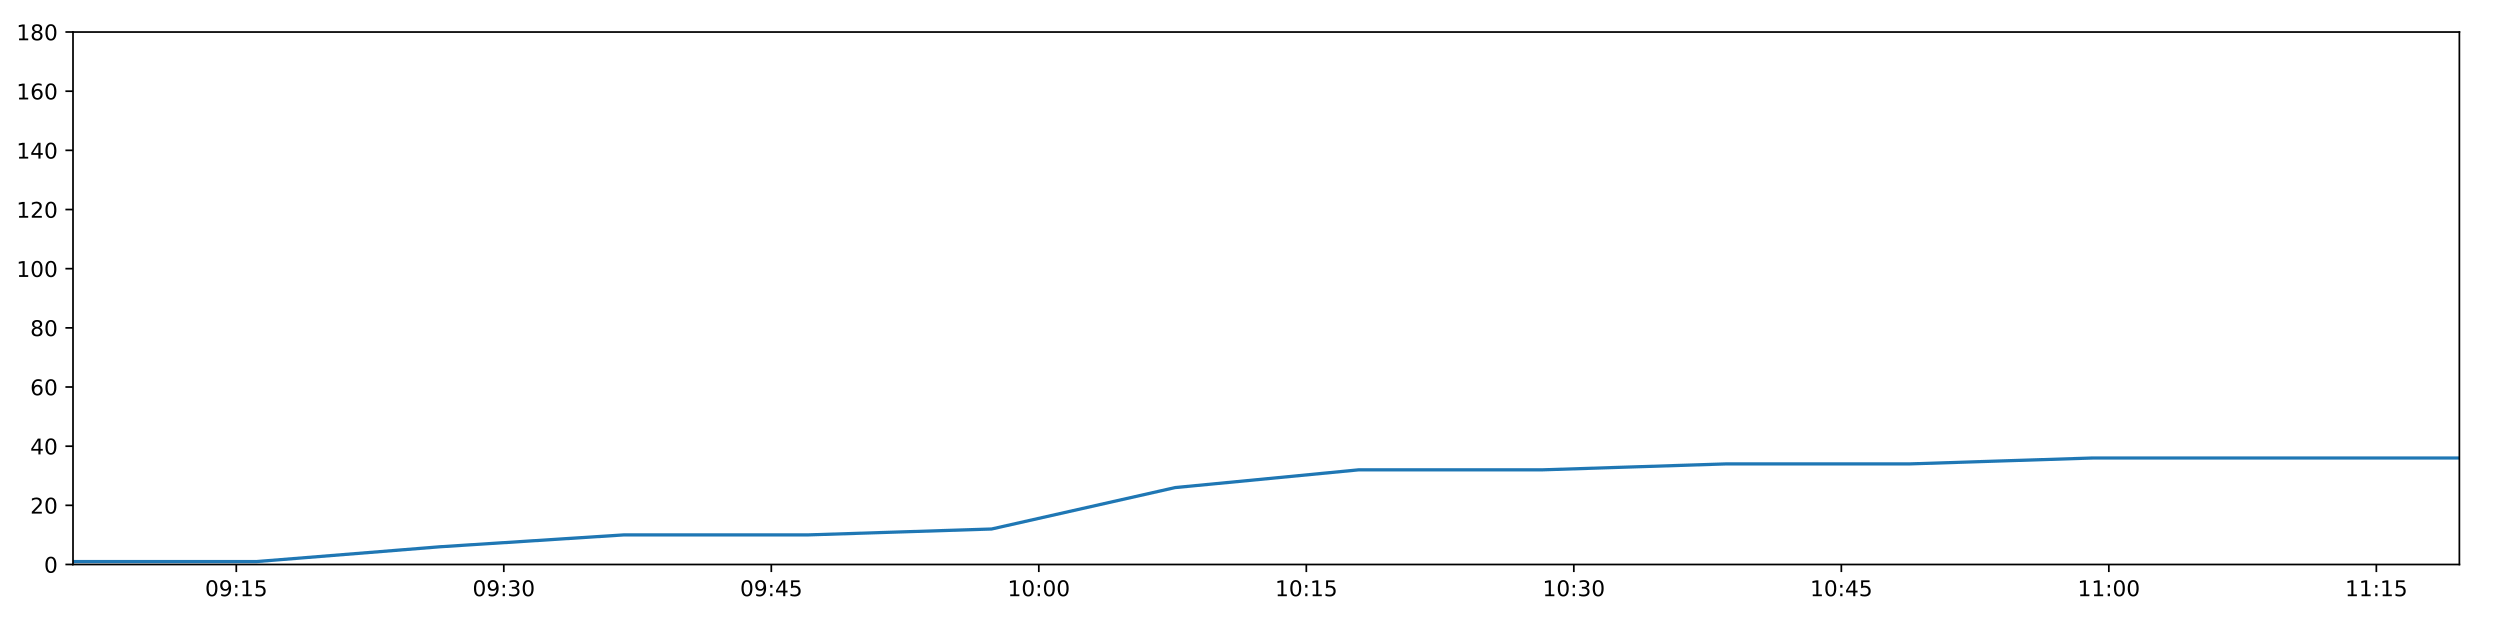
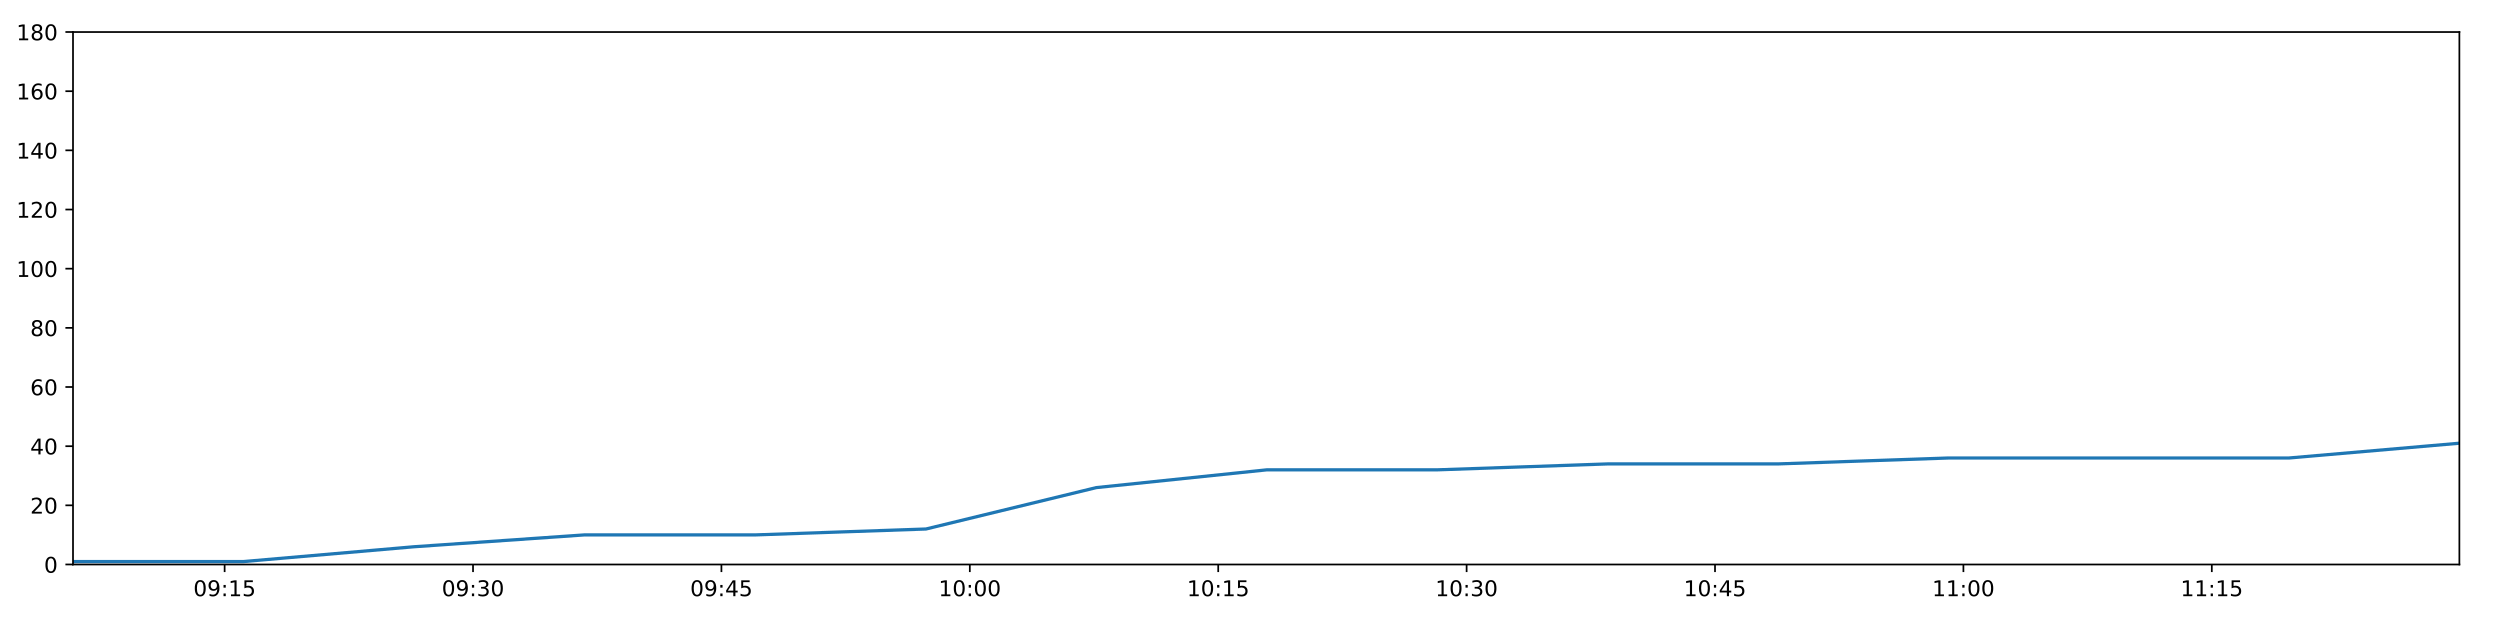
<svg xmlns="http://www.w3.org/2000/svg" xmlns:xlink="http://www.w3.org/1999/xlink" height="288pt" version="1.1" viewBox="0 0 1152 288" width="1152pt">
  <defs>
    <style type="text/css">
*{stroke-linecap:butt;stroke-linejoin:round;}
  </style>
  </defs>
  <g id="figure_1">
    <g id="patch_1">
      <path d="M 0 288  L 1152 288  L 1152 0  L 0 0  z " style="fill:#ffffff;" />
    </g>
    <g id="axes_1">
      <g id="patch_2">
        <path d="M 33.64 260.12  L 1133.28 260.12  L 1133.28 14.76  L 33.64 14.76  z " style="fill:#ffffff;" />
      </g>
      <g id="matplotlib.axis_1">
        <g id="xtick_1">
          <g id="line2d_1">
            <defs>
-               <path d="M 0 0  L 0 3.5  " id="m8dd250a4d6" style="stroke:#000000;stroke-width:0.8;" />
-             </defs>
-             <g>
-               <use style="stroke:#000000;stroke-width:0.8;" x="108.883" xlink:href="#m8dd250a4d6" y="260.12" />
+               <path d="M 0 0  L 0 3.5  " id="md58811dc61" style="stroke:#000000;stroke-width:0.8;" />
+             </defs>
+             <g>
+               <use style="stroke:#000000;stroke-width:0.8;" x="103.508" xlink:href="#md58811dc61" y="260.12" />
            </g>
          </g>
          <g id="text_1">
            <defs>
              <path d="M 31.781 66.406  Q 24.172 66.406 20.328 58.906  Q 16.5 51.422 16.5 36.375  Q 16.5 21.391 20.328 13.891  Q 24.172 6.391 31.781 6.391  Q 39.453 6.391 43.281 13.891  Q 47.125 21.391 47.125 36.375  Q 47.125 51.422 43.281 58.906  Q 39.453 66.406 31.781 66.406  z M 31.781 74.219  Q 44.047 74.219 50.516 64.516  Q 56.984 54.828 56.984 36.375  Q 56.984 17.969 50.516 8.266  Q 44.047 -1.422 31.781 -1.422  Q 19.531 -1.422 13.062 8.266  Q 6.594 17.969 6.594 36.375  Q 6.594 54.828 13.062 64.516  Q 19.531 74.219 31.781 74.219  z " id="DejaVuSans-48" />
              <path d="M 10.984 1.516  L 10.984 10.5  Q 14.703 8.734 18.5 7.812  Q 22.312 6.891 25.984 6.891  Q 35.75 6.891 40.891 13.453  Q 46.047 20.016 46.781 33.406  Q 43.953 29.203 39.594 26.953  Q 35.25 24.703 29.984 24.703  Q 19.047 24.703 12.672 31.312  Q 6.297 37.938 6.297 49.422  Q 6.297 60.641 12.938 67.422  Q 19.578 74.219 30.609 74.219  Q 43.266 74.219 49.922 64.516  Q 56.594 54.828 56.594 36.375  Q 56.594 19.141 48.406 8.859  Q 40.234 -1.422 26.422 -1.422  Q 22.703 -1.422 18.891 -0.688  Q 15.094 0.047 10.984 1.516  z M 30.609 32.422  Q 37.25 32.422 41.125 36.953  Q 45.016 41.5 45.016 49.422  Q 45.016 57.281 41.125 61.844  Q 37.25 66.406 30.609 66.406  Q 23.969 66.406 20.094 61.844  Q 16.219 57.281 16.219 49.422  Q 16.219 41.5 20.094 36.953  Q 23.969 32.422 30.609 32.422  z " id="DejaVuSans-57" />
              <path d="M 11.719 12.406  L 22.016 12.406  L 22.016 0  L 11.719 0  z M 11.719 51.703  L 22.016 51.703  L 22.016 39.312  L 11.719 39.312  z " id="DejaVuSans-58" />
              <path d="M 12.406 8.297  L 28.516 8.297  L 28.516 63.922  L 10.984 60.406  L 10.984 69.391  L 28.422 72.906  L 38.281 72.906  L 38.281 8.297  L 54.391 8.297  L 54.391 0  L 12.406 0  z " id="DejaVuSans-49" />
              <path d="M 10.797 72.906  L 49.516 72.906  L 49.516 64.594  L 19.828 64.594  L 19.828 46.734  Q 21.969 47.469 24.109 47.828  Q 26.266 48.188 28.422 48.188  Q 40.625 48.188 47.75 41.5  Q 54.891 34.812 54.891 23.391  Q 54.891 11.625 47.562 5.094  Q 40.234 -1.422 26.906 -1.422  Q 22.312 -1.422 17.547 -0.641  Q 12.797 0.141 7.719 1.703  L 7.719 11.625  Q 12.109 9.234 16.797 8.062  Q 21.484 6.891 26.703 6.891  Q 35.156 6.891 40.078 11.328  Q 45.016 15.766 45.016 23.391  Q 45.016 31 40.078 35.438  Q 35.156 39.891 26.703 39.891  Q 22.75 39.891 18.812 39.016  Q 14.891 38.141 10.797 36.281  z " id="DejaVuSans-53" />
            </defs>
-             <g transform="translate(94.47388 274.7184)scale(0.1 -0.1)">
+             <g transform="translate(89.0989 274.7184)scale(0.1 -0.1)">
              <use xlink:href="#DejaVuSans-48" />
              <use x="63.623" xlink:href="#DejaVuSans-57" />
              <use x="127.246" xlink:href="#DejaVuSans-58" />
              <use x="160.938" xlink:href="#DejaVuSans-49" />
              <use x="224.561" xlink:href="#DejaVuSans-53" />
            </g>
          </g>
        </g>
        <g id="xtick_2">
          <g id="line2d_2">
            <g>
-               <use style="stroke:#000000;stroke-width:0.8;" x="232.15" xlink:href="#m8dd250a4d6" y="260.12" />
+               <use style="stroke:#000000;stroke-width:0.8;" x="217.97" xlink:href="#md58811dc61" y="260.12" />
            </g>
          </g>
          <g id="text_2">
            <defs>
              <path d="M 40.578 39.312  Q 47.656 37.797 51.625 33  Q 55.609 28.219 55.609 21.188  Q 55.609 10.406 48.188 4.484  Q 40.766 -1.422 27.094 -1.422  Q 22.516 -1.422 17.656 -0.516  Q 12.797 0.391 7.625 2.203  L 7.625 11.719  Q 11.719 9.328 16.594 8.109  Q 21.484 6.891 26.812 6.891  Q 36.078 6.891 40.938 10.547  Q 45.797 14.203 45.797 21.188  Q 45.797 27.641 41.281 31.266  Q 36.766 34.906 28.719 34.906  L 20.219 34.906  L 20.219 43.016  L 29.109 43.016  Q 36.375 43.016 40.234 45.922  Q 44.094 48.828 44.094 54.297  Q 44.094 59.906 40.109 62.906  Q 36.141 65.922 28.719 65.922  Q 24.656 65.922 20.016 65.031  Q 15.375 64.156 9.812 62.312  L 9.812 71.094  Q 15.438 72.656 20.344 73.438  Q 25.25 74.219 29.594 74.219  Q 40.828 74.219 47.359 69.109  Q 53.906 64.016 53.906 55.328  Q 53.906 49.266 50.438 45.094  Q 46.969 40.922 40.578 39.312  z " id="DejaVuSans-51" />
            </defs>
-             <g transform="translate(217.7411 274.7184)scale(0.1 -0.1)">
+             <g transform="translate(203.5606 274.7184)scale(0.1 -0.1)">
              <use xlink:href="#DejaVuSans-48" />
              <use x="63.623" xlink:href="#DejaVuSans-57" />
              <use x="127.246" xlink:href="#DejaVuSans-58" />
              <use x="160.938" xlink:href="#DejaVuSans-51" />
              <use x="224.561" xlink:href="#DejaVuSans-48" />
            </g>
          </g>
        </g>
        <g id="xtick_3">
          <g id="line2d_3">
            <g>
-               <use style="stroke:#000000;stroke-width:0.8;" x="355.418" xlink:href="#m8dd250a4d6" y="260.12" />
+               <use style="stroke:#000000;stroke-width:0.8;" x="332.432" xlink:href="#md58811dc61" y="260.12" />
            </g>
          </g>
          <g id="text_3">
            <defs>
              <path d="M 37.797 64.312  L 12.891 25.391  L 37.797 25.391  z M 35.203 72.906  L 47.609 72.906  L 47.609 25.391  L 58.016 25.391  L 58.016 17.188  L 47.609 17.188  L 47.609 0  L 37.797 0  L 37.797 17.188  L 4.891 17.188  L 4.891 26.703  z " id="DejaVuSans-52" />
            </defs>
-             <g transform="translate(341.0083 274.7184)scale(0.1 -0.1)">
+             <g transform="translate(318.0223 274.7184)scale(0.1 -0.1)">
              <use xlink:href="#DejaVuSans-48" />
              <use x="63.623" xlink:href="#DejaVuSans-57" />
              <use x="127.246" xlink:href="#DejaVuSans-58" />
              <use x="160.938" xlink:href="#DejaVuSans-52" />
              <use x="224.561" xlink:href="#DejaVuSans-53" />
            </g>
          </g>
        </g>
        <g id="xtick_4">
          <g id="line2d_4">
            <g>
-               <use style="stroke:#000000;stroke-width:0.8;" x="478.685" xlink:href="#m8dd250a4d6" y="260.12" />
+               <use style="stroke:#000000;stroke-width:0.8;" x="446.893" xlink:href="#md58811dc61" y="260.12" />
            </g>
          </g>
          <g id="text_4">
-             <g transform="translate(464.2756 274.7184)scale(0.1 -0.1)">
+             <g transform="translate(432.4839 274.7184)scale(0.1 -0.1)">
              <use xlink:href="#DejaVuSans-49" />
              <use x="63.623" xlink:href="#DejaVuSans-48" />
              <use x="127.246" xlink:href="#DejaVuSans-58" />
              <use x="160.938" xlink:href="#DejaVuSans-48" />
              <use x="224.561" xlink:href="#DejaVuSans-48" />
            </g>
          </g>
        </g>
        <g id="xtick_5">
          <g id="line2d_5">
            <g>
-               <use style="stroke:#000000;stroke-width:0.8;" x="601.952" xlink:href="#m8dd250a4d6" y="260.12" />
+               <use style="stroke:#000000;stroke-width:0.8;" x="561.355" xlink:href="#md58811dc61" y="260.12" />
            </g>
          </g>
          <g id="text_5">
-             <g transform="translate(587.5428 274.7184)scale(0.1 -0.1)">
+             <g transform="translate(546.9456 274.7184)scale(0.1 -0.1)">
              <use xlink:href="#DejaVuSans-49" />
              <use x="63.623" xlink:href="#DejaVuSans-48" />
              <use x="127.246" xlink:href="#DejaVuSans-58" />
              <use x="160.938" xlink:href="#DejaVuSans-49" />
              <use x="224.561" xlink:href="#DejaVuSans-53" />
            </g>
          </g>
        </g>
        <g id="xtick_6">
          <g id="line2d_6">
            <g>
-               <use style="stroke:#000000;stroke-width:0.8;" x="725.219" xlink:href="#m8dd250a4d6" y="260.12" />
+               <use style="stroke:#000000;stroke-width:0.8;" x="675.817" xlink:href="#md58811dc61" y="260.12" />
            </g>
          </g>
          <g id="text_6">
-             <g transform="translate(710.81 274.7184)scale(0.1 -0.1)">
+             <g transform="translate(661.4073 274.7184)scale(0.1 -0.1)">
              <use xlink:href="#DejaVuSans-49" />
              <use x="63.623" xlink:href="#DejaVuSans-48" />
              <use x="127.246" xlink:href="#DejaVuSans-58" />
              <use x="160.938" xlink:href="#DejaVuSans-51" />
              <use x="224.561" xlink:href="#DejaVuSans-48" />
            </g>
          </g>
        </g>
        <g id="xtick_7">
          <g id="line2d_7">
            <g>
-               <use style="stroke:#000000;stroke-width:0.8;" x="848.487" xlink:href="#m8dd250a4d6" y="260.12" />
+               <use style="stroke:#000000;stroke-width:0.8;" x="790.278" xlink:href="#md58811dc61" y="260.12" />
            </g>
          </g>
          <g id="text_7">
-             <g transform="translate(834.0773 274.7184)scale(0.1 -0.1)">
+             <g transform="translate(775.869 274.7184)scale(0.1 -0.1)">
              <use xlink:href="#DejaVuSans-49" />
              <use x="63.623" xlink:href="#DejaVuSans-48" />
              <use x="127.246" xlink:href="#DejaVuSans-58" />
              <use x="160.938" xlink:href="#DejaVuSans-52" />
              <use x="224.561" xlink:href="#DejaVuSans-53" />
            </g>
          </g>
        </g>
        <g id="xtick_8">
          <g id="line2d_8">
            <g>
-               <use style="stroke:#000000;stroke-width:0.8;" x="971.754" xlink:href="#m8dd250a4d6" y="260.12" />
+               <use style="stroke:#000000;stroke-width:0.8;" x="904.74" xlink:href="#md58811dc61" y="260.12" />
            </g>
          </g>
          <g id="text_8">
-             <g transform="translate(957.3445 274.7184)scale(0.1 -0.1)">
+             <g transform="translate(890.3307 274.7184)scale(0.1 -0.1)">
              <use xlink:href="#DejaVuSans-49" />
              <use x="63.623" xlink:href="#DejaVuSans-49" />
              <use x="127.246" xlink:href="#DejaVuSans-58" />
              <use x="160.938" xlink:href="#DejaVuSans-48" />
              <use x="224.561" xlink:href="#DejaVuSans-48" />
            </g>
          </g>
        </g>
        <g id="xtick_9">
          <g id="line2d_9">
            <g>
-               <use style="stroke:#000000;stroke-width:0.8;" x="1095.021" xlink:href="#m8dd250a4d6" y="260.12" />
+               <use style="stroke:#000000;stroke-width:0.8;" x="1019.202" xlink:href="#md58811dc61" y="260.12" />
            </g>
          </g>
          <g id="text_9">
-             <g transform="translate(1080.612 274.7184)scale(0.1 -0.1)">
+             <g transform="translate(1004.792 274.7184)scale(0.1 -0.1)">
              <use xlink:href="#DejaVuSans-49" />
              <use x="63.623" xlink:href="#DejaVuSans-49" />
              <use x="127.246" xlink:href="#DejaVuSans-58" />
              <use x="160.938" xlink:href="#DejaVuSans-49" />
              <use x="224.561" xlink:href="#DejaVuSans-53" />
            </g>
          </g>
        </g>
      </g>
      <g id="matplotlib.axis_2">
        <g id="ytick_1">
          <g id="line2d_10">
            <defs>
-               <path d="M 0 0  L -3.5 0  " id="mb0cd810c10" style="stroke:#000000;stroke-width:0.8;" />
-             </defs>
-             <g>
-               <use style="stroke:#000000;stroke-width:0.8;" x="33.64" xlink:href="#mb0cd810c10" y="260.12" />
+               <path d="M 0 0  L -3.5 0  " id="m4e60f9cb06" style="stroke:#000000;stroke-width:0.8;" />
+             </defs>
+             <g>
+               <use style="stroke:#000000;stroke-width:0.8;" x="33.64" xlink:href="#m4e60f9cb06" y="260.12" />
            </g>
          </g>
          <g id="text_10">
            <g transform="translate(20.2775 263.9192)scale(0.1 -0.1)">
              <use xlink:href="#DejaVuSans-48" />
            </g>
          </g>
        </g>
        <g id="ytick_2">
          <g id="line2d_11">
            <g>
-               <use style="stroke:#000000;stroke-width:0.8;" x="33.64" xlink:href="#mb0cd810c10" y="232.858" />
+               <use style="stroke:#000000;stroke-width:0.8;" x="33.64" xlink:href="#m4e60f9cb06" y="232.858" />
            </g>
          </g>
          <g id="text_11">
            <defs>
              <path d="M 19.188 8.297  L 53.609 8.297  L 53.609 0  L 7.328 0  L 7.328 8.297  Q 12.938 14.109 22.625 23.891  Q 32.328 33.688 34.812 36.531  Q 39.547 41.844 41.422 45.531  Q 43.312 49.219 43.312 52.781  Q 43.312 58.594 39.234 62.25  Q 35.156 65.922 28.609 65.922  Q 23.969 65.922 18.812 64.312  Q 13.672 62.703 7.812 59.422  L 7.812 69.391  Q 13.766 71.781 18.938 73  Q 24.125 74.219 28.422 74.219  Q 39.75 74.219 46.484 68.547  Q 53.219 62.891 53.219 53.422  Q 53.219 48.922 51.531 44.891  Q 49.859 40.875 45.406 35.406  Q 44.188 33.984 37.641 27.219  Q 31.109 20.453 19.188 8.297  z " id="DejaVuSans-50" />
            </defs>
            <g transform="translate(13.915 236.657)scale(0.1 -0.1)">
              <use xlink:href="#DejaVuSans-50" />
              <use x="63.623" xlink:href="#DejaVuSans-48" />
            </g>
          </g>
        </g>
        <g id="ytick_3">
          <g id="line2d_12">
            <g>
-               <use style="stroke:#000000;stroke-width:0.8;" x="33.64" xlink:href="#mb0cd810c10" y="205.596" />
+               <use style="stroke:#000000;stroke-width:0.8;" x="33.64" xlink:href="#m4e60f9cb06" y="205.596" />
            </g>
          </g>
          <g id="text_12">
            <g transform="translate(13.915 209.3948)scale(0.1 -0.1)">
              <use xlink:href="#DejaVuSans-52" />
              <use x="63.623" xlink:href="#DejaVuSans-48" />
            </g>
          </g>
        </g>
        <g id="ytick_4">
          <g id="line2d_13">
            <g>
-               <use style="stroke:#000000;stroke-width:0.8;" x="33.64" xlink:href="#mb0cd810c10" y="178.333" />
+               <use style="stroke:#000000;stroke-width:0.8;" x="33.64" xlink:href="#m4e60f9cb06" y="178.333" />
            </g>
          </g>
          <g id="text_13">
            <defs>
              <path d="M 33.016 40.375  Q 26.375 40.375 22.484 35.828  Q 18.609 31.297 18.609 23.391  Q 18.609 15.531 22.484 10.953  Q 26.375 6.391 33.016 6.391  Q 39.656 6.391 43.531 10.953  Q 47.406 15.531 47.406 23.391  Q 47.406 31.297 43.531 35.828  Q 39.656 40.375 33.016 40.375  z M 52.594 71.297  L 52.594 62.312  Q 48.875 64.062 45.094 64.984  Q 41.312 65.922 37.594 65.922  Q 27.828 65.922 22.672 59.328  Q 17.531 52.734 16.797 39.406  Q 19.672 43.656 24.016 45.922  Q 28.375 48.188 33.594 48.188  Q 44.578 48.188 50.953 41.516  Q 57.328 34.859 57.328 23.391  Q 57.328 12.156 50.688 5.359  Q 44.047 -1.422 33.016 -1.422  Q 20.359 -1.422 13.672 8.266  Q 6.984 17.969 6.984 36.375  Q 6.984 53.656 15.188 63.938  Q 23.391 74.219 37.203 74.219  Q 40.922 74.219 44.703 73.484  Q 48.484 72.75 52.594 71.297  z " id="DejaVuSans-54" />
            </defs>
            <g transform="translate(13.915 182.1326)scale(0.1 -0.1)">
              <use xlink:href="#DejaVuSans-54" />
              <use x="63.623" xlink:href="#DejaVuSans-48" />
            </g>
          </g>
        </g>
        <g id="ytick_5">
          <g id="line2d_14">
            <g>
-               <use style="stroke:#000000;stroke-width:0.8;" x="33.64" xlink:href="#mb0cd810c10" y="151.071" />
+               <use style="stroke:#000000;stroke-width:0.8;" x="33.64" xlink:href="#m4e60f9cb06" y="151.071" />
            </g>
          </g>
          <g id="text_14">
            <defs>
              <path d="M 31.781 34.625  Q 24.75 34.625 20.719 30.859  Q 16.703 27.094 16.703 20.516  Q 16.703 13.922 20.719 10.156  Q 24.75 6.391 31.781 6.391  Q 38.812 6.391 42.859 10.172  Q 46.922 13.969 46.922 20.516  Q 46.922 27.094 42.891 30.859  Q 38.875 34.625 31.781 34.625  z M 21.922 38.812  Q 15.578 40.375 12.031 44.719  Q 8.5 49.078 8.5 55.328  Q 8.5 64.062 14.719 69.141  Q 20.953 74.219 31.781 74.219  Q 42.672 74.219 48.875 69.141  Q 55.078 64.062 55.078 55.328  Q 55.078 49.078 51.531 44.719  Q 48 40.375 41.703 38.812  Q 48.828 37.156 52.797 32.312  Q 56.781 27.484 56.781 20.516  Q 56.781 9.906 50.312 4.234  Q 43.844 -1.422 31.781 -1.422  Q 19.734 -1.422 13.25 4.234  Q 6.781 9.906 6.781 20.516  Q 6.781 27.484 10.781 32.312  Q 14.797 37.156 21.922 38.812  z M 18.312 54.391  Q 18.312 48.734 21.844 45.562  Q 25.391 42.391 31.781 42.391  Q 38.141 42.391 41.719 45.562  Q 45.312 48.734 45.312 54.391  Q 45.312 60.062 41.719 63.234  Q 38.141 66.406 31.781 66.406  Q 25.391 66.406 21.844 63.234  Q 18.312 60.062 18.312 54.391  z " id="DejaVuSans-56" />
            </defs>
            <g transform="translate(13.915 154.8703)scale(0.1 -0.1)">
              <use xlink:href="#DejaVuSans-56" />
              <use x="63.623" xlink:href="#DejaVuSans-48" />
            </g>
          </g>
        </g>
        <g id="ytick_6">
          <g id="line2d_15">
            <g>
-               <use style="stroke:#000000;stroke-width:0.8;" x="33.64" xlink:href="#mb0cd810c10" y="123.809" />
+               <use style="stroke:#000000;stroke-width:0.8;" x="33.64" xlink:href="#m4e60f9cb06" y="123.809" />
            </g>
          </g>
          <g id="text_15">
            <g transform="translate(7.5525 127.6081)scale(0.1 -0.1)">
              <use xlink:href="#DejaVuSans-49" />
              <use x="63.623" xlink:href="#DejaVuSans-48" />
              <use x="127.246" xlink:href="#DejaVuSans-48" />
            </g>
          </g>
        </g>
        <g id="ytick_7">
          <g id="line2d_16">
            <g>
-               <use style="stroke:#000000;stroke-width:0.8;" x="33.64" xlink:href="#mb0cd810c10" y="96.547" />
+               <use style="stroke:#000000;stroke-width:0.8;" x="33.64" xlink:href="#m4e60f9cb06" y="96.547" />
            </g>
          </g>
          <g id="text_16">
            <g transform="translate(7.5525 100.3459)scale(0.1 -0.1)">
              <use xlink:href="#DejaVuSans-49" />
              <use x="63.623" xlink:href="#DejaVuSans-50" />
              <use x="127.246" xlink:href="#DejaVuSans-48" />
            </g>
          </g>
        </g>
        <g id="ytick_8">
          <g id="line2d_17">
            <g>
-               <use style="stroke:#000000;stroke-width:0.8;" x="33.64" xlink:href="#mb0cd810c10" y="69.284" />
+               <use style="stroke:#000000;stroke-width:0.8;" x="33.64" xlink:href="#m4e60f9cb06" y="69.284" />
            </g>
          </g>
          <g id="text_17">
            <g transform="translate(7.5525 73.08366)scale(0.1 -0.1)">
              <use xlink:href="#DejaVuSans-49" />
              <use x="63.623" xlink:href="#DejaVuSans-52" />
              <use x="127.246" xlink:href="#DejaVuSans-48" />
            </g>
          </g>
        </g>
        <g id="ytick_9">
          <g id="line2d_18">
            <g>
-               <use style="stroke:#000000;stroke-width:0.8;" x="33.64" xlink:href="#mb0cd810c10" y="42.022" />
+               <use style="stroke:#000000;stroke-width:0.8;" x="33.64" xlink:href="#m4e60f9cb06" y="42.022" />
            </g>
          </g>
          <g id="text_18">
            <g transform="translate(7.5525 45.82144)scale(0.1 -0.1)">
              <use xlink:href="#DejaVuSans-49" />
              <use x="63.623" xlink:href="#DejaVuSans-54" />
              <use x="127.246" xlink:href="#DejaVuSans-48" />
            </g>
          </g>
        </g>
        <g id="ytick_10">
          <g id="line2d_19">
            <g>
-               <use style="stroke:#000000;stroke-width:0.8;" x="33.64" xlink:href="#mb0cd810c10" y="14.76" />
+               <use style="stroke:#000000;stroke-width:0.8;" x="33.64" xlink:href="#m4e60f9cb06" y="14.76" />
            </g>
          </g>
          <g id="text_19">
            <g transform="translate(7.5525 18.55922)scale(0.1 -0.1)">
              <use xlink:href="#DejaVuSans-49" />
              <use x="63.623" xlink:href="#DejaVuSans-56" />
              <use x="127.246" xlink:href="#DejaVuSans-48" />
            </g>
          </g>
        </g>
      </g>
      <g id="line2d_20">
-         <path clip-path="url(#pc3322b308c)" d="M 33.64 258.757  L 118.379 258.757  L 202.871 251.941  L 287.36 246.489  L 372.069 246.489  L 456.924 243.763  L 541.482 224.679  L 626.078 216.5  L 710.599 216.5  L 795.148 213.774  L 879.651 213.774  L 964.199 211.048  L 1048.748 211.048  L 1133.28 211.048  " style="fill:none;stroke:#1f77b4;stroke-linecap:square;stroke-width:1.5;" />
+         <path clip-path="url(#p152eecfa2d)" d="M 33.64 258.757  L 112.326 258.757  L 190.782 251.941  L 269.235 246.489  L 347.893 246.489  L 426.687 243.763  L 505.205 224.679  L 583.758 216.5  L 662.241 216.5  L 740.75 213.774  L 819.216 213.774  L 897.725 211.048  L 976.235 211.048  L 1054.728 211.048  L 1133.28 204.232  " style="fill:none;stroke:#1f77b4;stroke-linecap:square;stroke-width:1.5;" />
      </g>
      <g id="patch_3">
        <path d="M 33.64 260.12  L 33.64 14.76  " style="fill:none;stroke:#000000;stroke-linecap:square;stroke-linejoin:miter;stroke-width:0.8;" />
      </g>
      <g id="patch_4">
        <path d="M 1133.28 260.12  L 1133.28 14.76  " style="fill:none;stroke:#000000;stroke-linecap:square;stroke-linejoin:miter;stroke-width:0.8;" />
      </g>
      <g id="patch_5">
        <path d="M 33.64 260.12  L 1133.28 260.12  " style="fill:none;stroke:#000000;stroke-linecap:square;stroke-linejoin:miter;stroke-width:0.8;" />
      </g>
      <g id="patch_6">
        <path d="M 33.64 14.76  L 1133.28 14.76  " style="fill:none;stroke:#000000;stroke-linecap:square;stroke-linejoin:miter;stroke-width:0.8;" />
      </g>
    </g>
  </g>
  <defs>
-     <clipPath id="pc3322b308c">
+     <clipPath id="p152eecfa2d">
      <rect height="245.36" width="1099.64" x="33.64" y="14.76" />
    </clipPath>
  </defs>
</svg>
